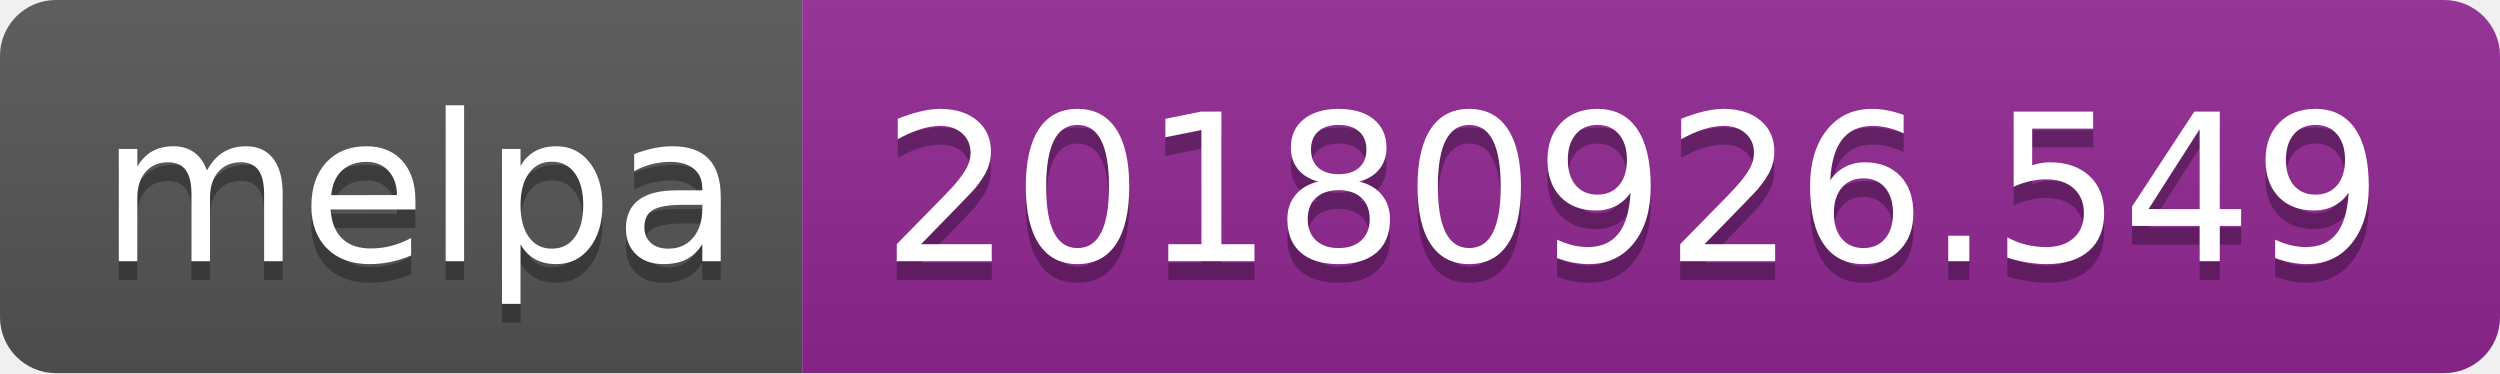
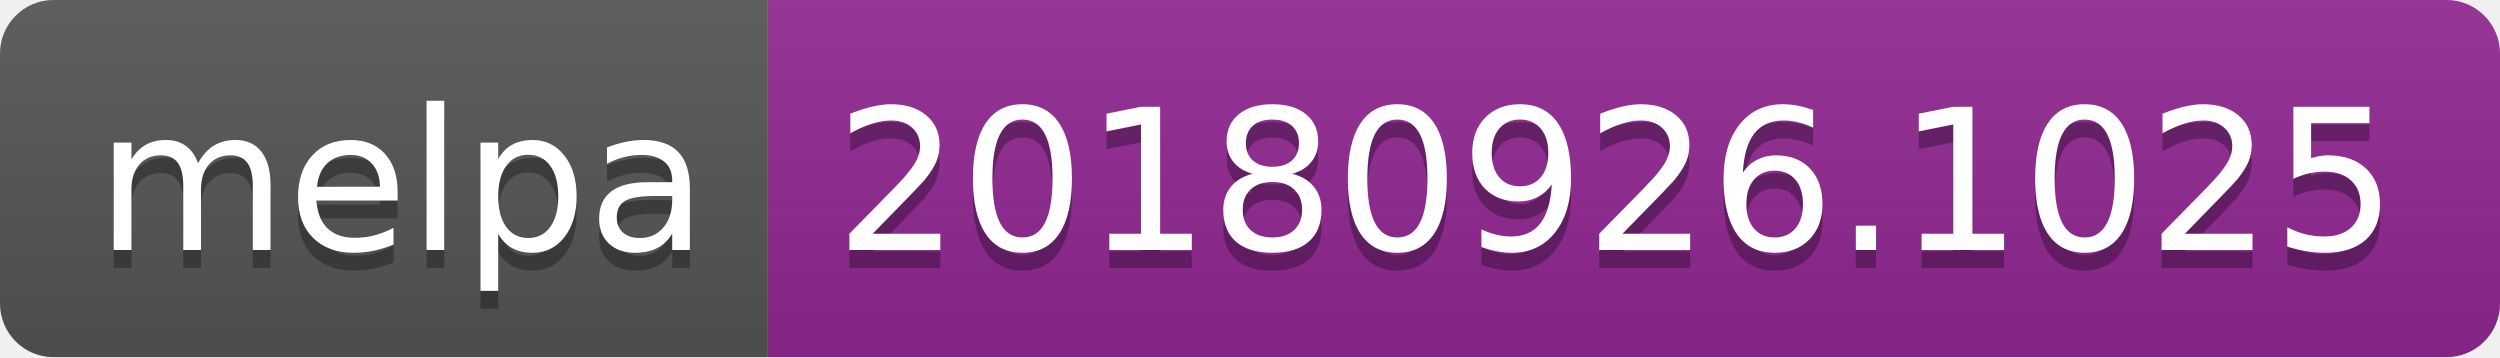
- <svg xmlns="http://www.w3.org/2000/svg" width="134" height="20">
+ <svg xmlns="http://www.w3.org/2000/svg" width="140" height="20">
  <linearGradient id="b" x2="0" y2="100%">
    <stop offset="0" stop-color="#bbb" stop-opacity=".1" />
    <stop offset="1" stop-opacity=".1" />
  </linearGradient>
  <clipPath id="a">
-     <rect width="134" height="20" rx="3" fill="#fff" />
+     <rect width="140" height="20" rx="3" fill="#fff" />
  </clipPath>
  <g clip-path="url(#a)">
    <path fill="#555" d="M0 0h43v20H0z" />
-     <path fill="#922793" d="M43 0h91v20H43z" />
-     <path fill="url(#b)" d="M0 0h134v20H0z" />
+     <path fill="#922793" d="M43 0h97v20H43z" />
+     <path fill="url(#b)" d="M0 0h140v20H0z" />
  </g>
  <g fill="#fff" text-anchor="middle" font-family="DejaVu Sans,Verdana,Geneva,sans-serif" font-size="110">
    <text x="225" y="150" fill="#010101" fill-opacity=".3" transform="scale(.1)" textLength="330">melpa</text>
    <text x="225" y="140" transform="scale(.1)" textLength="330">melpa</text>
-     <text x="875" y="150" fill="#010101" fill-opacity=".3" transform="scale(.1)" textLength="810">20180926.549</text>
-     <text x="875" y="140" transform="scale(.1)" textLength="810">20180926.549</text>
+     <text x="905" y="150" fill="#010101" fill-opacity=".3" transform="scale(.1)" textLength="870">20180926.1025</text>
+     <text x="905" y="140" transform="scale(.1)" textLength="870">20180926.1025</text>
  </g>
</svg>
